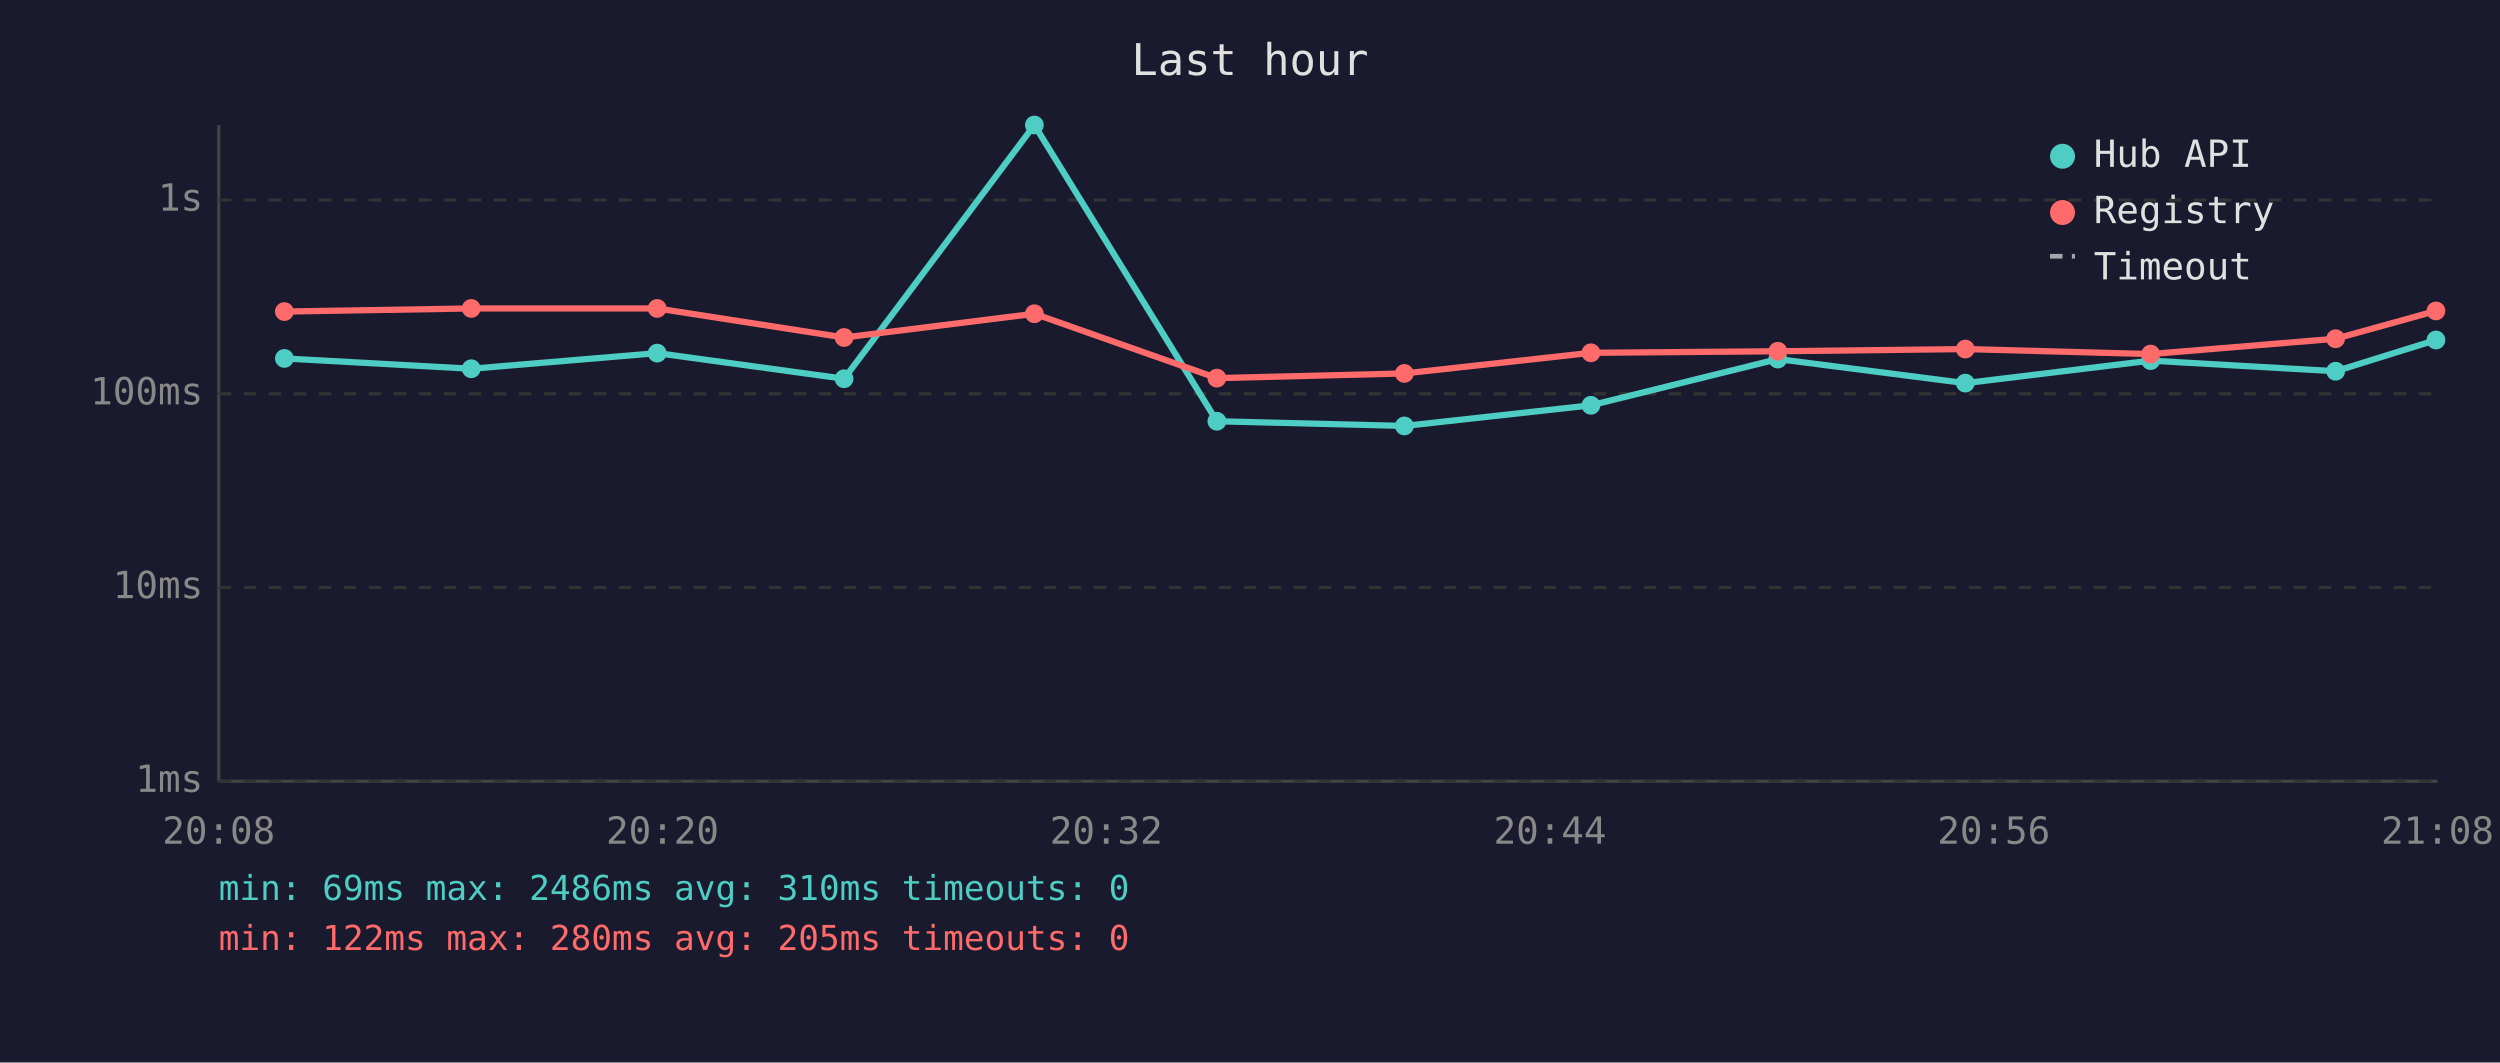
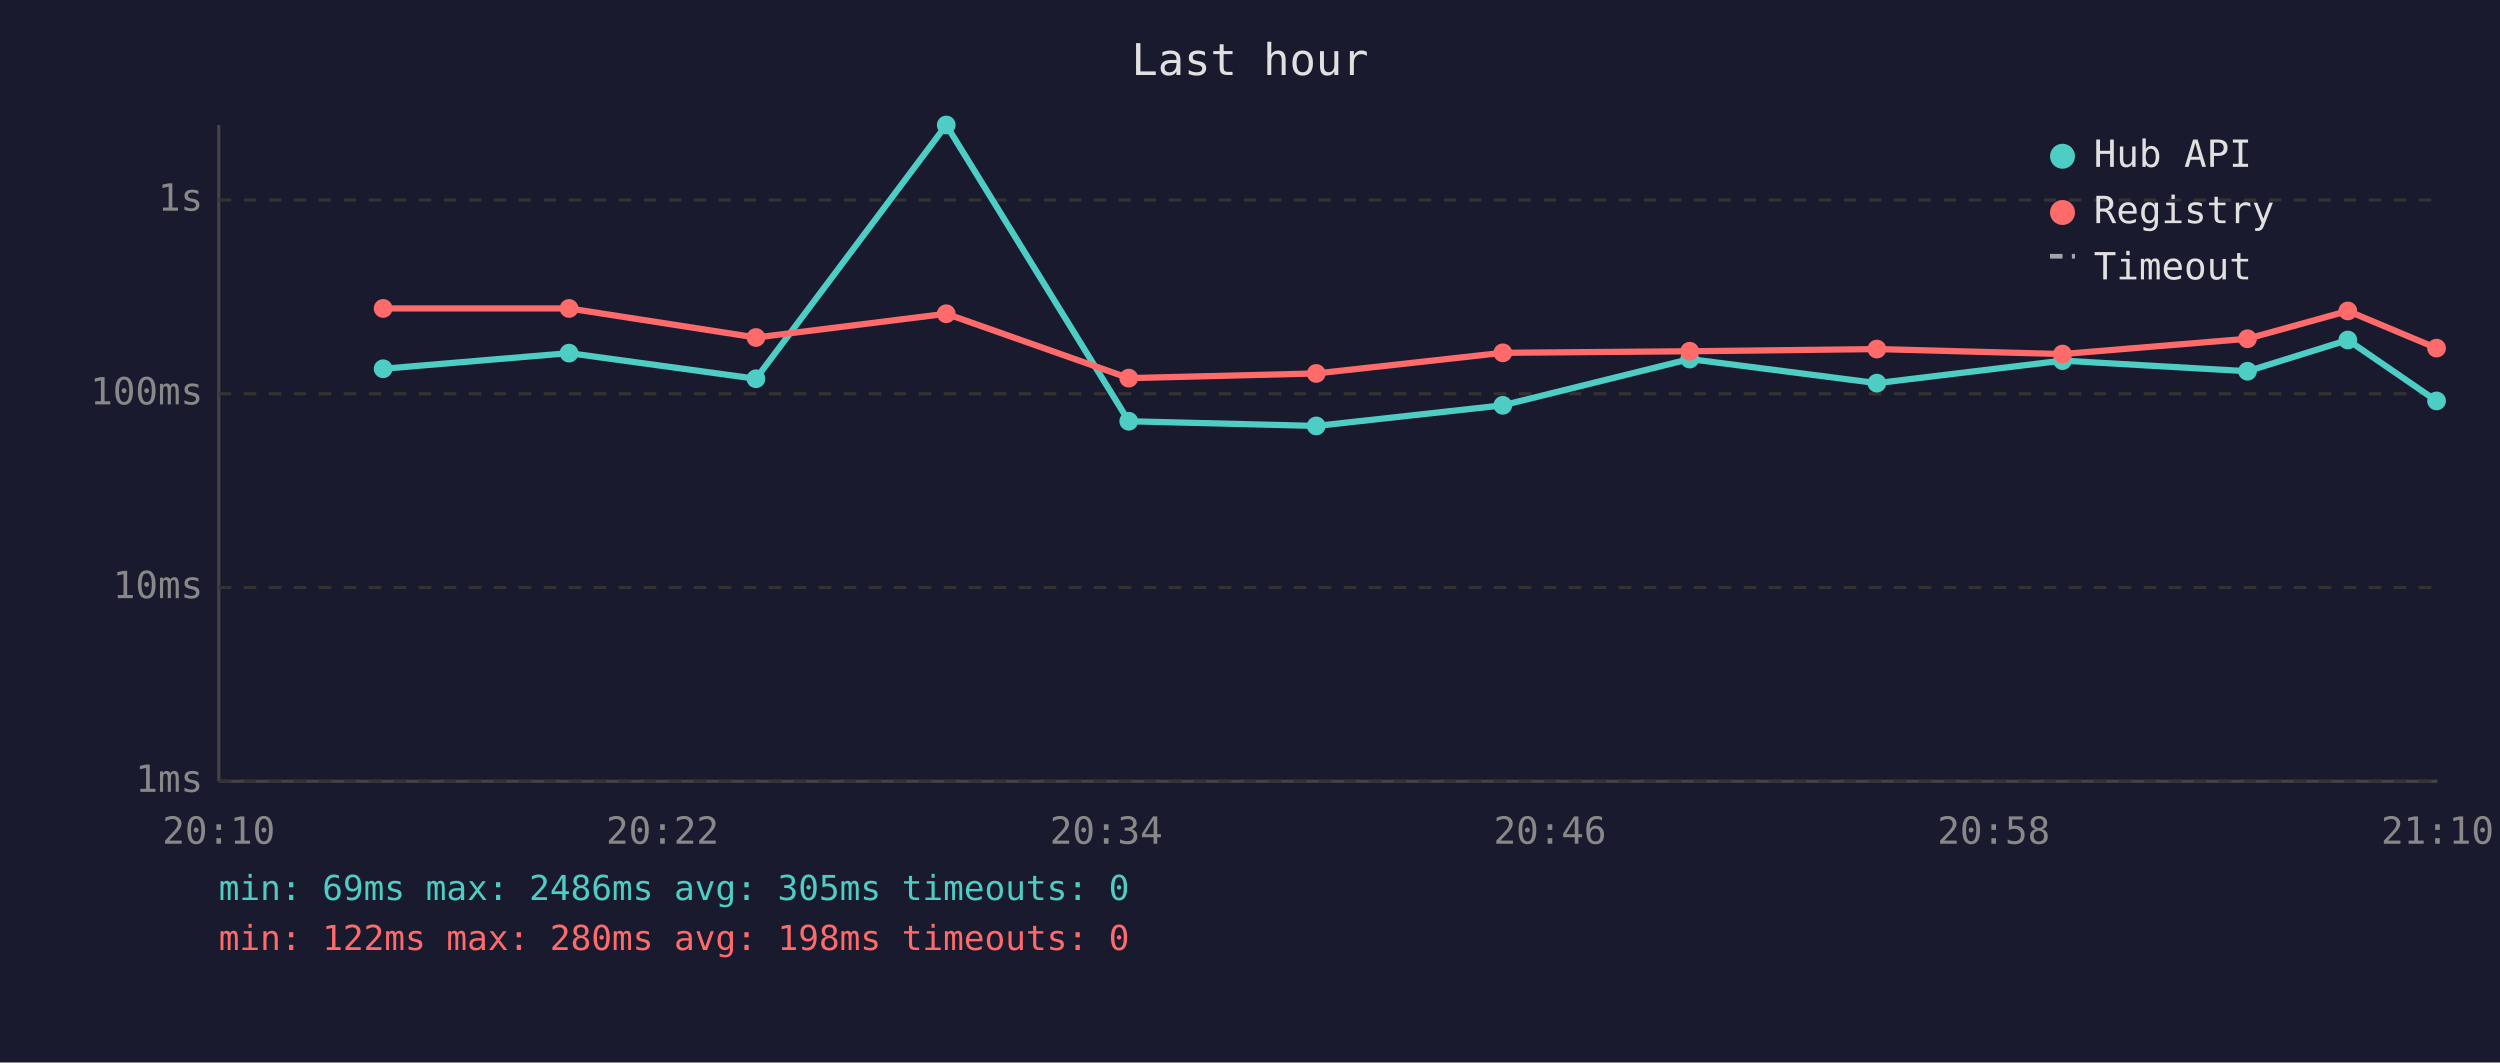
<svg xmlns="http://www.w3.org/2000/svg" viewBox="0 0 800 340" font-family="monospace" font-size="12">
  <rect width="800" height="340" fill="#1a1a2e" />
  <text x="400" y="24" fill="#e0e0e0" font-size="14" text-anchor="middle">Last hour</text>
  <line x1="70" y1="40" x2="70" y2="250" stroke="#444" stroke-width="1" />
  <line x1="70" y1="250" x2="780" y2="250" stroke="#444" stroke-width="1" />
  <line x1="70" y1="250" x2="780" y2="250" stroke="#333" stroke-width="1" stroke-dasharray="4" />
  <text x="65" y="250" fill="#888" text-anchor="end" dominant-baseline="middle">1ms</text>
  <line x1="70" y1="188" x2="780" y2="188" stroke="#333" stroke-width="1" stroke-dasharray="4" />
  <text x="65" y="188" fill="#888" text-anchor="end" dominant-baseline="middle">10ms</text>
  <line x1="70" y1="126" x2="780" y2="126" stroke="#333" stroke-width="1" stroke-dasharray="4" />
  <text x="65" y="126" fill="#888" text-anchor="end" dominant-baseline="middle">100ms</text>
  <line x1="70" y1="64" x2="780" y2="64" stroke="#333" stroke-width="1" stroke-dasharray="4" />
  <text x="65" y="64" fill="#888" text-anchor="end" dominant-baseline="middle">1s</text>
-   <text x="70" y="270" fill="#888" text-anchor="middle">20:08</text>
-   <text x="212" y="270" fill="#888" text-anchor="middle">20:20</text>
-   <text x="354" y="270" fill="#888" text-anchor="middle">20:32</text>
-   <text x="496" y="270" fill="#888" text-anchor="middle">20:44</text>
-   <text x="638" y="270" fill="#888" text-anchor="middle">20:56</text>
-   <text x="780" y="270" fill="#888" text-anchor="middle">21:08</text>
-   <polyline points="91.0,114.7 150.8,118.0 210.3,113.0 270.1,121.2 331.0,40.0 389.4,134.8 449.4,136.3 509.1,129.7 568.9,114.9 628.9,122.6 688.2,115.4 747.4,118.8 779.5,108.8" fill="none" stroke="#4ecdc4" stroke-width="2" opacity="1" />
-   <circle cx="91.0" cy="114.7" r="3" fill="#4ecdc4" />
-   <circle cx="150.8" cy="118.0" r="3" fill="#4ecdc4" />
-   <circle cx="210.3" cy="113.0" r="3" fill="#4ecdc4" />
-   <circle cx="270.1" cy="121.2" r="3" fill="#4ecdc4" />
-   <circle cx="331.0" cy="40.0" r="3" fill="#4ecdc4" />
-   <circle cx="389.4" cy="134.8" r="3" fill="#4ecdc4" />
-   <circle cx="449.4" cy="136.3" r="3" fill="#4ecdc4" />
-   <circle cx="509.1" cy="129.7" r="3" fill="#4ecdc4" />
-   <circle cx="568.9" cy="114.9" r="3" fill="#4ecdc4" />
-   <circle cx="628.9" cy="122.6" r="3" fill="#4ecdc4" />
-   <circle cx="688.2" cy="115.4" r="3" fill="#4ecdc4" />
-   <circle cx="747.4" cy="118.8" r="3" fill="#4ecdc4" />
-   <circle cx="779.5" cy="108.8" r="3" fill="#4ecdc4" />
-   <polyline points="91.0,99.7 150.8,98.7 210.3,98.7 270.1,108.0 331.0,100.4 389.4,121.0 449.4,119.5 509.1,112.9 568.9,112.4 628.9,111.7 688.2,113.3 747.4,108.4 779.5,99.5" fill="none" stroke="#ff6b6b" stroke-width="2" opacity="1" />
-   <circle cx="91.0" cy="99.7" r="3" fill="#ff6b6b" />
-   <circle cx="150.8" cy="98.7" r="3" fill="#ff6b6b" />
-   <circle cx="210.3" cy="98.7" r="3" fill="#ff6b6b" />
-   <circle cx="270.1" cy="108.0" r="3" fill="#ff6b6b" />
-   <circle cx="331.0" cy="100.4" r="3" fill="#ff6b6b" />
-   <circle cx="389.4" cy="121.0" r="3" fill="#ff6b6b" />
-   <circle cx="449.4" cy="119.5" r="3" fill="#ff6b6b" />
-   <circle cx="509.1" cy="112.9" r="3" fill="#ff6b6b" />
-   <circle cx="568.9" cy="112.4" r="3" fill="#ff6b6b" />
-   <circle cx="628.9" cy="111.7" r="3" fill="#ff6b6b" />
-   <circle cx="688.2" cy="113.3" r="3" fill="#ff6b6b" />
-   <circle cx="747.4" cy="108.4" r="3" fill="#ff6b6b" />
-   <circle cx="779.5" cy="99.5" r="3" fill="#ff6b6b" />
+   <text x="70" y="270" fill="#888" text-anchor="middle">20:10</text>
+   <text x="212" y="270" fill="#888" text-anchor="middle">20:22</text>
+   <text x="354" y="270" fill="#888" text-anchor="middle">20:34</text>
+   <text x="496" y="270" fill="#888" text-anchor="middle">20:46</text>
+   <text x="638" y="270" fill="#888" text-anchor="middle">20:58</text>
+   <text x="780" y="270" fill="#888" text-anchor="middle">21:10</text>
+   <polyline points="122.6,118.0 182.1,113.0 241.9,121.2 302.8,40.0 361.2,134.8 421.2,136.3 480.9,129.7 540.7,114.9 600.6,122.6 660.0,115.4 719.2,118.8 751.3,108.8 779.7,128.3" fill="none" stroke="#4ecdc4" stroke-width="2" opacity="1" />
+   <circle cx="122.6" cy="118.0" r="3" fill="#4ecdc4" />
+   <circle cx="182.1" cy="113.0" r="3" fill="#4ecdc4" />
+   <circle cx="241.9" cy="121.2" r="3" fill="#4ecdc4" />
+   <circle cx="302.8" cy="40.0" r="3" fill="#4ecdc4" />
+   <circle cx="361.2" cy="134.8" r="3" fill="#4ecdc4" />
+   <circle cx="421.2" cy="136.3" r="3" fill="#4ecdc4" />
+   <circle cx="480.9" cy="129.7" r="3" fill="#4ecdc4" />
+   <circle cx="540.7" cy="114.9" r="3" fill="#4ecdc4" />
+   <circle cx="600.6" cy="122.6" r="3" fill="#4ecdc4" />
+   <circle cx="660.0" cy="115.4" r="3" fill="#4ecdc4" />
+   <circle cx="719.2" cy="118.8" r="3" fill="#4ecdc4" />
+   <circle cx="751.3" cy="108.8" r="3" fill="#4ecdc4" />
+   <circle cx="779.7" cy="128.3" r="3" fill="#4ecdc4" />
+   <polyline points="122.6,98.7 182.1,98.7 241.9,108.0 302.8,100.4 361.2,121.0 421.2,119.5 480.9,112.9 540.7,112.4 600.6,111.7 660.0,113.3 719.2,108.4 751.3,99.5 779.7,111.4" fill="none" stroke="#ff6b6b" stroke-width="2" opacity="1" />
+   <circle cx="122.6" cy="98.7" r="3" fill="#ff6b6b" />
+   <circle cx="182.1" cy="98.7" r="3" fill="#ff6b6b" />
+   <circle cx="241.9" cy="108.0" r="3" fill="#ff6b6b" />
+   <circle cx="302.8" cy="100.4" r="3" fill="#ff6b6b" />
+   <circle cx="361.2" cy="121.0" r="3" fill="#ff6b6b" />
+   <circle cx="421.2" cy="119.5" r="3" fill="#ff6b6b" />
+   <circle cx="480.9" cy="112.9" r="3" fill="#ff6b6b" />
+   <circle cx="540.7" cy="112.4" r="3" fill="#ff6b6b" />
+   <circle cx="600.6" cy="111.7" r="3" fill="#ff6b6b" />
+   <circle cx="660.0" cy="113.3" r="3" fill="#ff6b6b" />
+   <circle cx="719.2" cy="108.4" r="3" fill="#ff6b6b" />
+   <circle cx="751.3" cy="99.5" r="3" fill="#ff6b6b" />
+   <circle cx="779.7" cy="111.4" r="3" fill="#ff6b6b" />
  <circle cx="660" cy="50" r="4" fill="#4ecdc4" />
  <text x="670" y="50" fill="#e0e0e0" dominant-baseline="middle">Hub API</text>
  <circle cx="660" cy="68" r="4" fill="#ff6b6b" />
  <text x="670" y="68" fill="#e0e0e0" dominant-baseline="middle">Registry</text>
  <line x1="656" y1="82" x2="664" y2="82" stroke="#e0e0e0" stroke-width="1.5" stroke-dasharray="4,3" opacity="0.7" />
  <text x="670" y="86" fill="#e0e0e0" dominant-baseline="middle">Timeout</text>
-   <text x="70" y="288" fill="#4ecdc4" font-size="11">min: 69ms  max: 2486ms  avg: 310ms  timeouts: 0</text>
-   <text x="70" y="304" fill="#ff6b6b" font-size="11">min: 122ms  max: 280ms  avg: 205ms  timeouts: 0</text>
+   <text x="70" y="288" fill="#4ecdc4" font-size="11">min: 69ms  max: 2486ms  avg: 305ms  timeouts: 0</text>
+   <text x="70" y="304" fill="#ff6b6b" font-size="11">min: 122ms  max: 280ms  avg: 198ms  timeouts: 0</text>
</svg>
